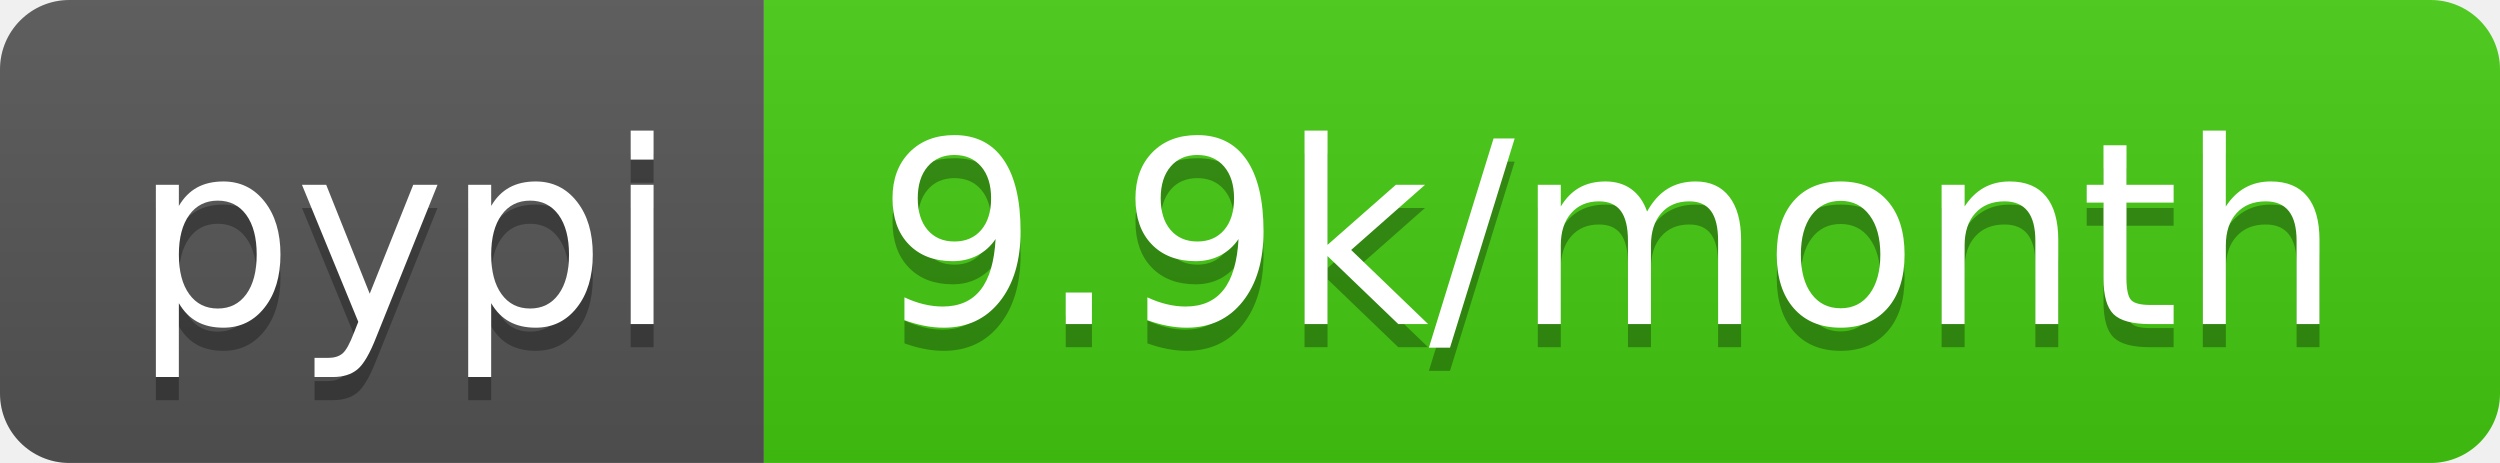
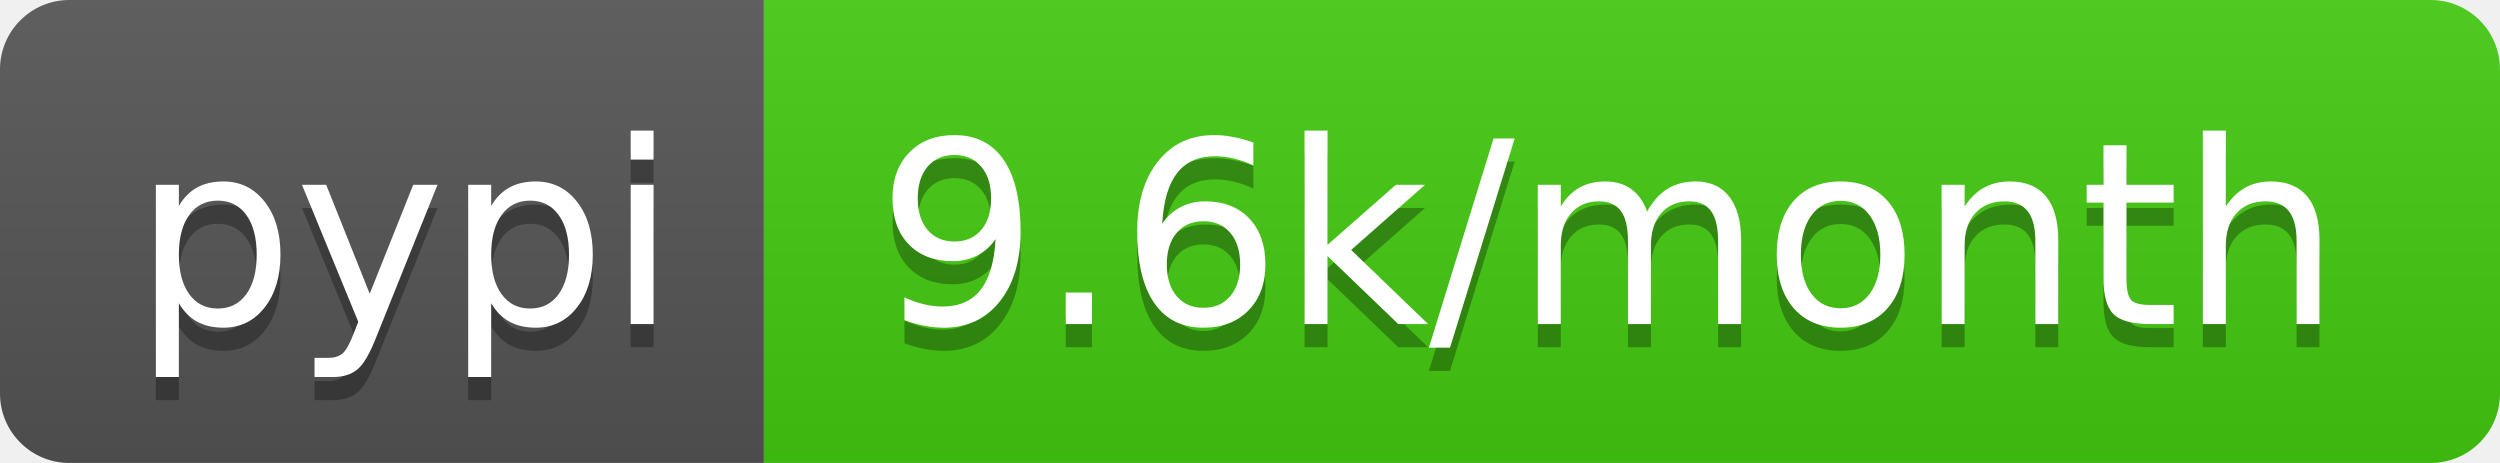
<svg xmlns="http://www.w3.org/2000/svg" width="108" height="20">
  <linearGradient id="b" x2="0" y2="100%">
    <stop offset="0" stop-color="#bbb" stop-opacity=".1" />
    <stop offset="1" stop-opacity=".1" />
  </linearGradient>
  <clipPath id="a">
    <rect width="108" height="20" rx="3" fill="#fff" />
  </clipPath>
  <g clip-path="url(#a)">
    <path fill="#555" d="M0 0h33v20H0z" />
    <path fill="#4c1" d="M33 0h75v20H33z" />
    <path fill="url(#b)" d="M0 0h108v20H0z" />
  </g>
  <g fill="#fff" text-anchor="middle" font-family="DejaVu Sans,Verdana,Geneva,sans-serif" font-size="110">
    <text x="175" y="150" fill="#010101" fill-opacity=".3" transform="scale(.1)" textLength="230">pypi</text>
    <text x="175" y="140" transform="scale(.1)" textLength="230">pypi</text>
-     <text x="695" y="150" fill="#010101" fill-opacity=".3" transform="scale(.1)" textLength="650">9.9k/month</text>
-     <text x="695" y="140" transform="scale(.1)" textLength="650">9.9k/month</text>
+     <text x="695" y="150" fill="#010101" fill-opacity=".3" transform="scale(.1)" textLength="650">9.6k/month</text>
+     <text x="695" y="140" transform="scale(.1)" textLength="650">9.6k/month</text>
  </g>
</svg>
